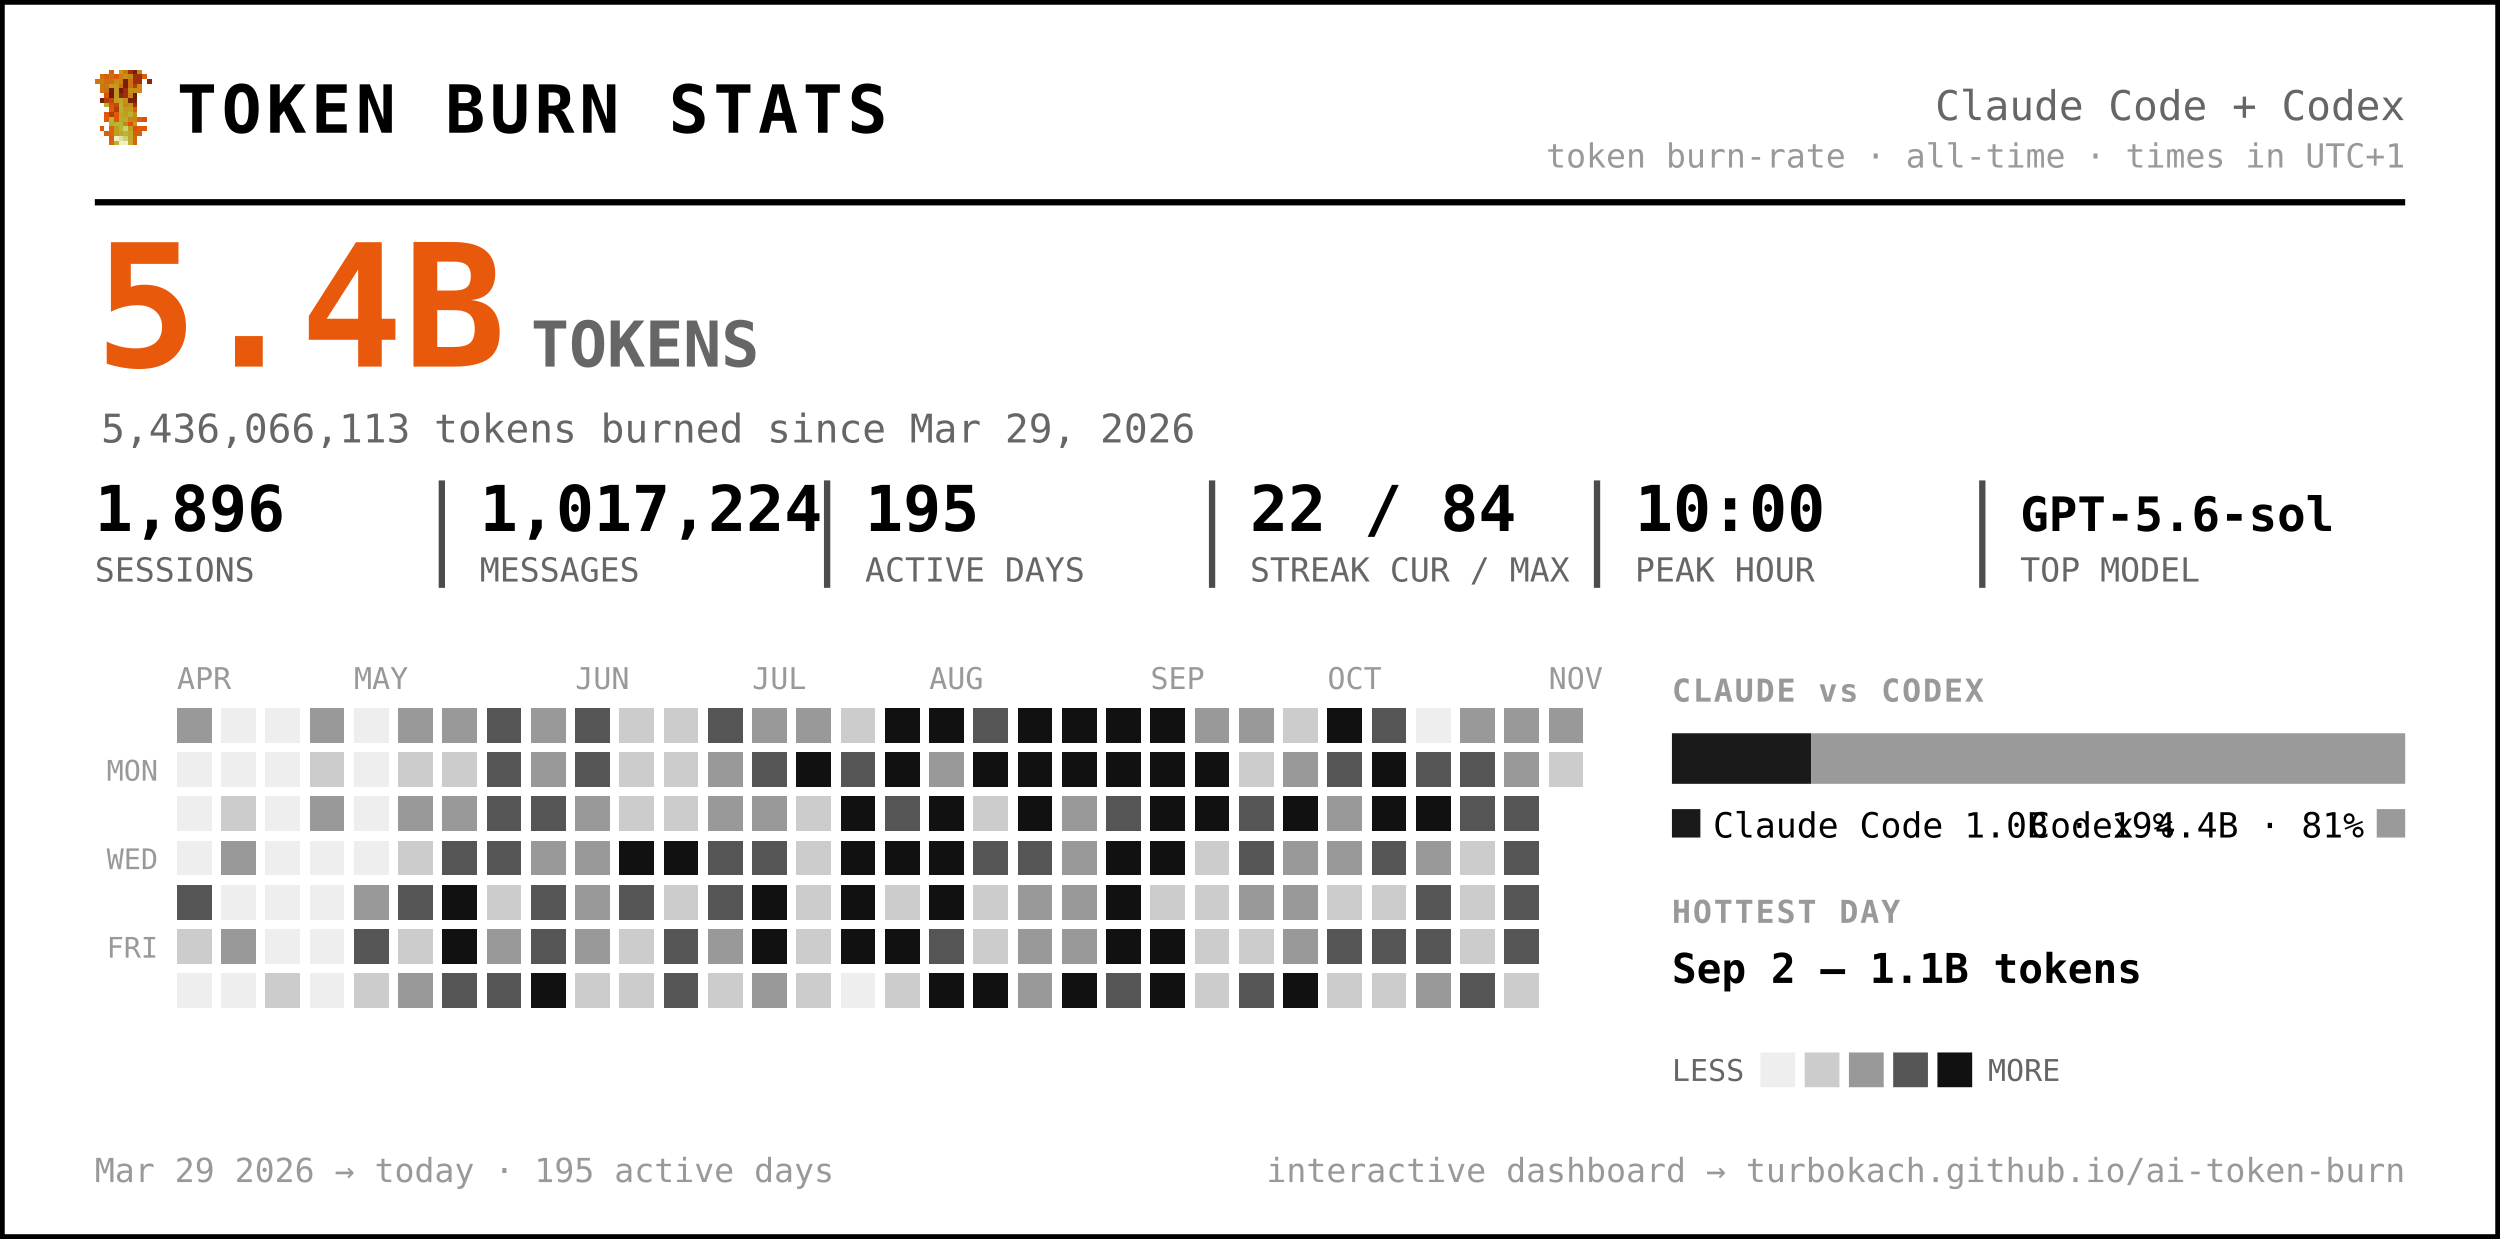
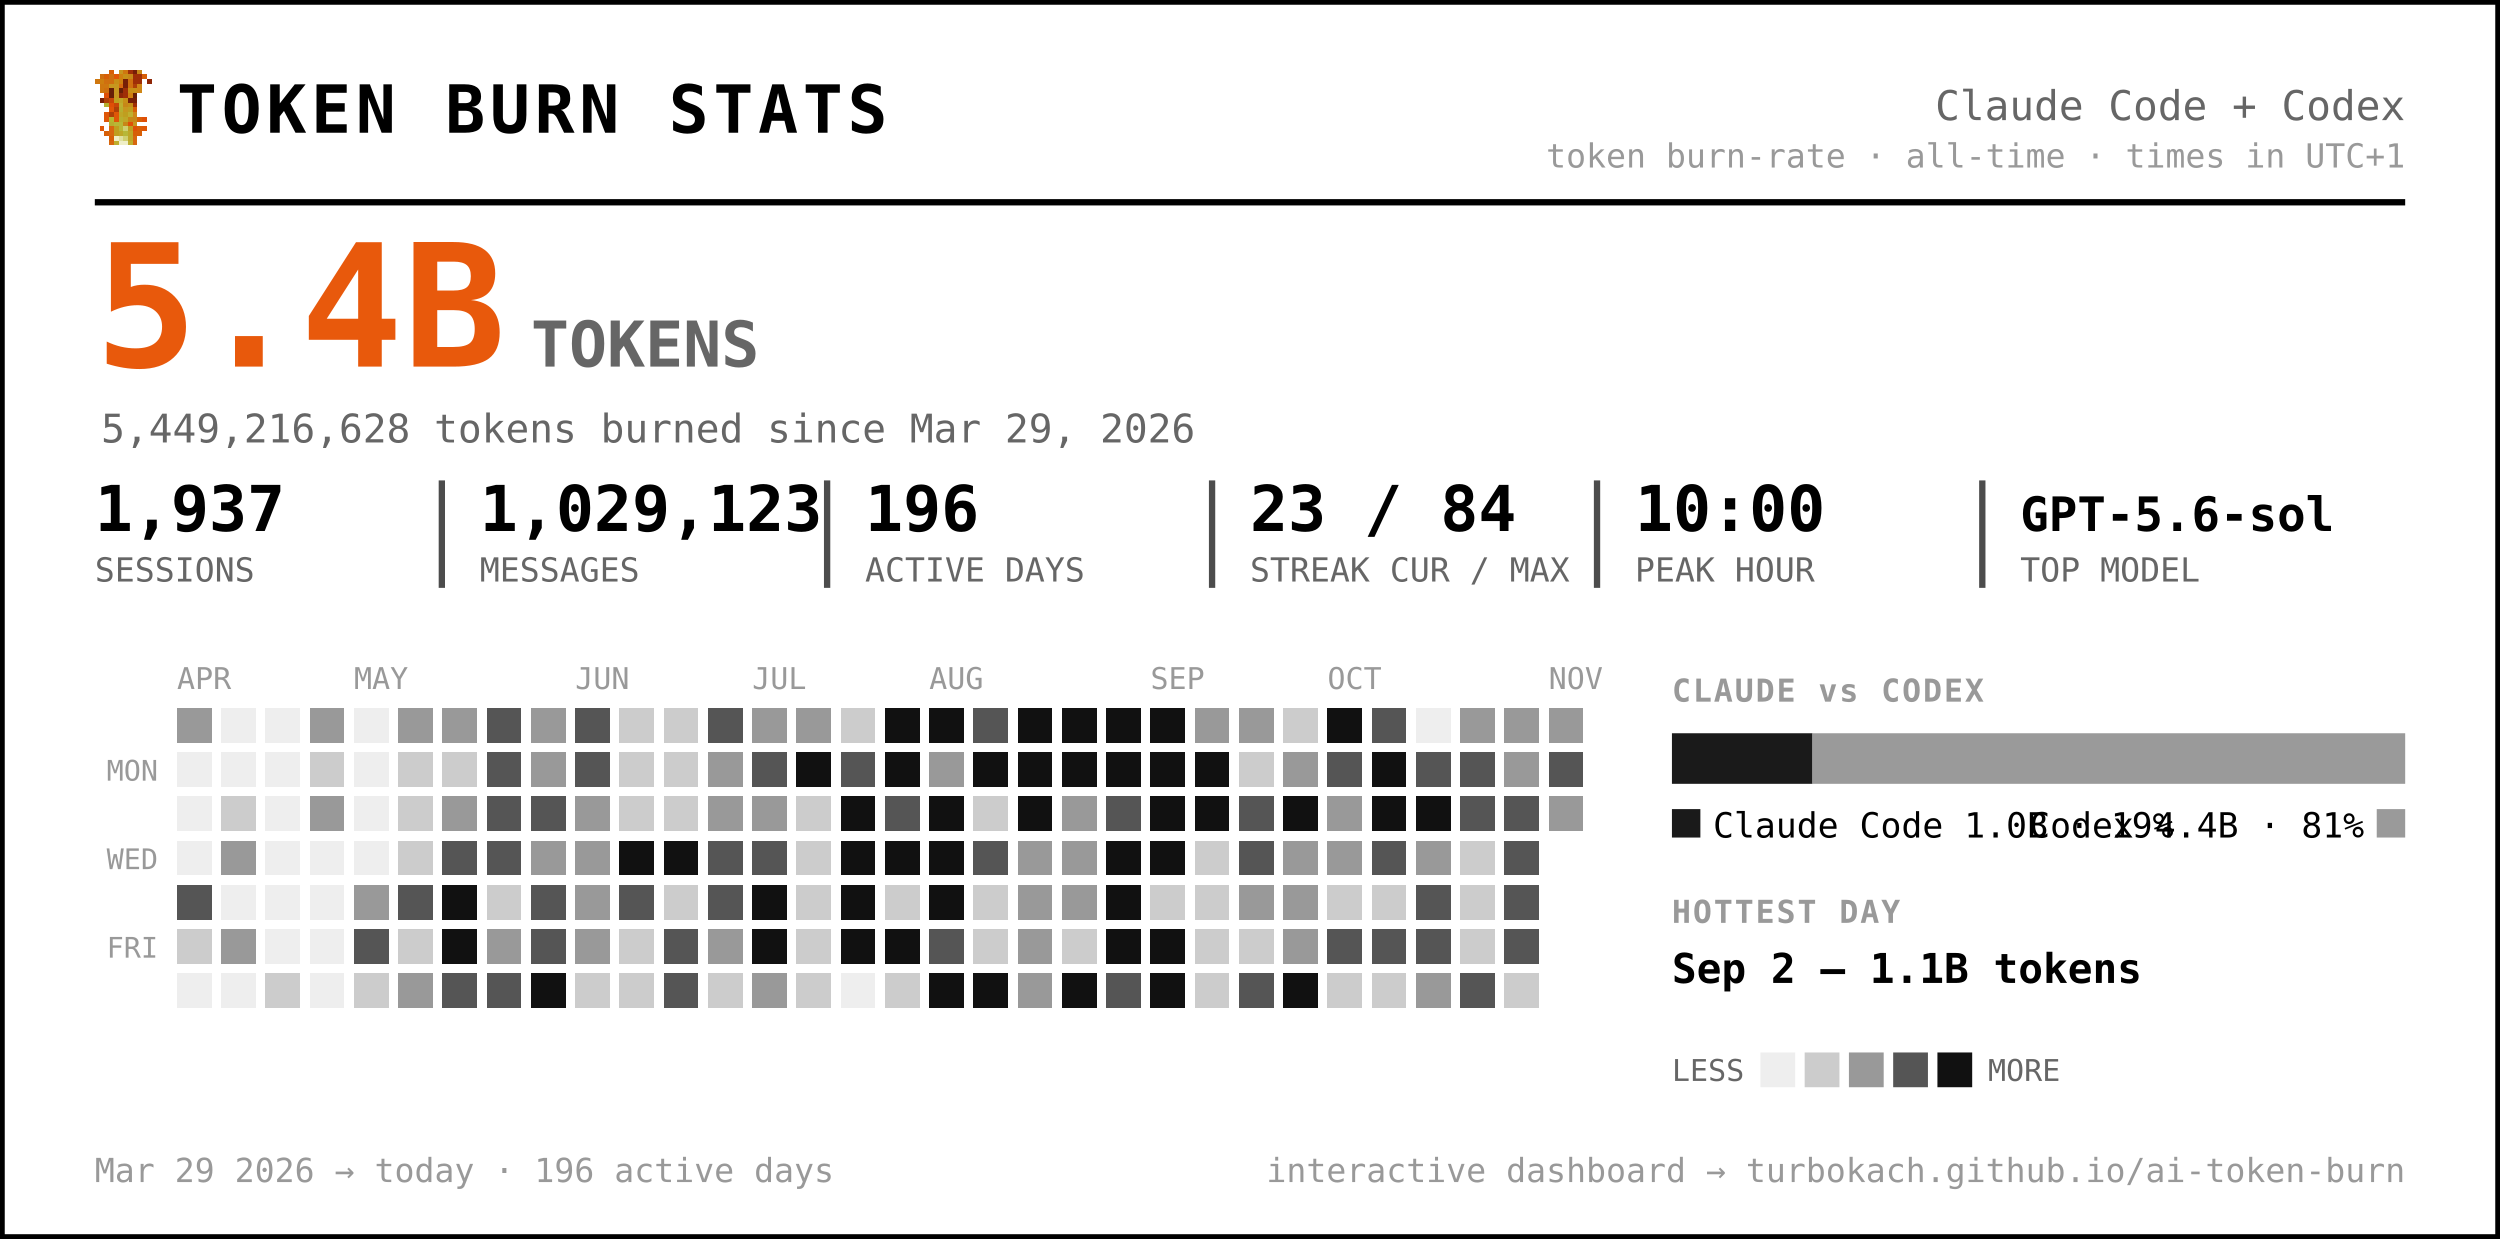
<svg xmlns="http://www.w3.org/2000/svg" width="791" height="392" viewBox="0 0 791 392" font-family="ui-monospace, 'SF Mono', 'Cascadia Code', Menlo, Consolas, monospace" role="img" aria-label="Token burn — Claude Code + Codex">
  <rect x="0.5" y="0.5" width="790" height="391" rx="0" fill="#ffffff" stroke="#000000" stroke-width="2" />
  <g transform="translate(30,22) scale(1.5)" shape-rendering="crispEdges">
    <rect x="3" y="0" width="1" height="1" fill="#d75f07" />
    <rect x="5" y="0" width="1" height="1" fill="#c7971f" />
    <rect x="6" y="0" width="1" height="1" fill="#cf770f" />
    <rect x="7" y="0" width="1" height="1" fill="#9f2f07" />
    <rect x="8" y="0" width="1" height="1" fill="#771f07" />
    <rect x="9" y="0" width="1" height="1" fill="#c78717" />
    <rect x="1" y="1" width="1" height="1" fill="#cf6f0f" />
    <rect x="2" y="1" width="1" height="1" fill="#d75f07" />
    <rect x="3" y="1" width="1" height="1" fill="#cf6f0f" />
    <rect x="4" y="1" width="1" height="1" fill="#df5707" />
    <rect x="5" y="1" width="1" height="1" fill="#cf7f0f" />
    <rect x="6" y="1" width="1" height="1" fill="#c78f17" />
    <rect x="7" y="1" width="1" height="1" fill="#c78717" />
    <rect x="8" y="1" width="1" height="1" fill="#9f2f07" />
    <rect x="9" y="1" width="1" height="1" fill="#9f2f07" />
    <rect x="10" y="1" width="1" height="1" fill="#d75f07" />
    <rect x="0" y="2" width="1" height="1" fill="#cf770f" />
    <rect x="1" y="2" width="1" height="1" fill="#cf7f0f" />
    <rect x="2" y="2" width="1" height="1" fill="#cf6f0f" />
    <rect x="3" y="2" width="1" height="1" fill="#cf6f0f" />
    <rect x="4" y="2" width="1" height="1" fill="#c78f17" />
    <rect x="5" y="2" width="1" height="1" fill="#cf7f0f" />
    <rect x="6" y="2" width="1" height="1" fill="#771f07" />
    <rect x="7" y="2" width="1" height="1" fill="#cf6f0f" />
    <rect x="8" y="2" width="1" height="1" fill="#9f2f07" />
    <rect x="9" y="2" width="1" height="1" fill="#9f2f07" />
    <rect x="11" y="2" width="1" height="1" fill="#8f2707" />
    <rect x="1" y="3" width="1" height="1" fill="#cf770f" />
    <rect x="2" y="3" width="1" height="1" fill="#cf770f" />
    <rect x="3" y="3" width="1" height="1" fill="#c7971f" />
    <rect x="4" y="3" width="1" height="1" fill="#c7971f" />
    <rect x="5" y="3" width="1" height="1" fill="#d7670f" />
    <rect x="6" y="3" width="1" height="1" fill="#771f07" />
    <rect x="7" y="3" width="1" height="1" fill="#cf6f0f" />
    <rect x="8" y="3" width="1" height="1" fill="#af3f07" />
    <rect x="9" y="3" width="1" height="1" fill="#cf8717" />
    <rect x="1" y="4" width="1" height="1" fill="#cf770f" />
    <rect x="2" y="4" width="1" height="1" fill="#cf6f0f" />
    <rect x="3" y="4" width="1" height="1" fill="#671f07" />
    <rect x="4" y="4" width="1" height="1" fill="#c7971f" />
    <rect x="5" y="4" width="1" height="1" fill="#671f07" />
    <rect x="6" y="4" width="1" height="1" fill="#9f2f07" />
    <rect x="7" y="4" width="1" height="1" fill="#c78f17" />
    <rect x="8" y="4" width="1" height="1" fill="#c78f17" />
    <rect x="9" y="4" width="1" height="1" fill="#cf8717" />
    <rect x="2" y="5" width="1" height="1" fill="#df4f07" />
    <rect x="3" y="5" width="1" height="1" fill="#671f07" />
    <rect x="4" y="5" width="1" height="1" fill="#c7971f" />
    <rect x="5" y="5" width="1" height="1" fill="#8f2707" />
    <rect x="6" y="5" width="1" height="1" fill="#9f2f07" />
    <rect x="7" y="5" width="1" height="1" fill="#cf7f0f" />
    <rect x="8" y="5" width="1" height="1" fill="#671f07" />
    <rect x="1" y="6" width="1" height="1" fill="#771f07" />
    <rect x="2" y="6" width="1" height="1" fill="#af3f07" />
    <rect x="3" y="6" width="1" height="1" fill="#c74707" />
    <rect x="4" y="6" width="1" height="1" fill="#bf9f1f" />
    <rect x="5" y="6" width="1" height="1" fill="#bfa727" />
    <rect x="6" y="6" width="1" height="1" fill="#c78f17" />
    <rect x="7" y="6" width="1" height="1" fill="#771f07" />
    <rect x="8" y="6" width="1" height="1" fill="#771f07" />
    <rect x="2" y="7" width="1" height="1" fill="#b7af2f" />
    <rect x="3" y="7" width="1" height="1" fill="#df4f07" />
    <rect x="4" y="7" width="1" height="1" fill="#c74707" />
    <rect x="5" y="7" width="1" height="1" fill="#bfaf2f" />
    <rect x="6" y="7" width="1" height="1" fill="#c78717" />
    <rect x="7" y="7" width="1" height="1" fill="#c78f17" />
    <rect x="8" y="7" width="1" height="1" fill="#9f2f07" />
    <rect x="3" y="8" width="1" height="1" fill="#df5707" />
    <rect x="4" y="8" width="1" height="1" fill="#af3f07" />
    <rect x="5" y="8" width="1" height="1" fill="#b7af2f" />
    <rect x="6" y="8" width="1" height="1" fill="#c7971f" />
    <rect x="7" y="8" width="1" height="1" fill="#bf9f1f" />
    <rect x="8" y="8" width="1" height="1" fill="#d75f07" />
    <rect x="2" y="9" width="1" height="1" fill="#df5707" />
    <rect x="3" y="9" width="1" height="1" fill="#af3f07" />
    <rect x="4" y="9" width="1" height="1" fill="#df5707" />
    <rect x="5" y="9" width="1" height="1" fill="#bfa727" />
    <rect x="6" y="9" width="1" height="1" fill="#bf9f1f" />
    <rect x="7" y="9" width="1" height="1" fill="#bfaf2f" />
    <rect x="8" y="9" width="1" height="1" fill="#cf8717" />
    <rect x="2" y="10" width="1" height="1" fill="#df5707" />
    <rect x="3" y="10" width="1" height="1" fill="#b7b72f" />
    <rect x="4" y="10" width="1" height="1" fill="#df5707" />
    <rect x="5" y="10" width="1" height="1" fill="#b7af2f" />
    <rect x="6" y="10" width="1" height="1" fill="#bfa727" />
    <rect x="7" y="10" width="1" height="1" fill="#c78717" />
    <rect x="8" y="10" width="1" height="1" fill="#c78717" />
    <rect x="9" y="10" width="1" height="1" fill="#d75f07" />
    <rect x="10" y="10" width="1" height="1" fill="#df4f07" />
    <rect x="3" y="11" width="1" height="1" fill="#b7af2f" />
    <rect x="4" y="11" width="1" height="1" fill="#b7b737" />
    <rect x="5" y="11" width="1" height="1" fill="#b7b737" />
    <rect x="6" y="11" width="1" height="1" fill="#c78717" />
    <rect x="7" y="11" width="1" height="1" fill="#df4f07" />
    <rect x="8" y="11" width="1" height="1" fill="#c7971f" />
    <rect x="1" y="12" width="1" height="1" fill="#df5707" />
    <rect x="3" y="12" width="1" height="1" fill="#d7670f" />
    <rect x="4" y="12" width="1" height="1" fill="#bf9f1f" />
    <rect x="5" y="12" width="1" height="1" fill="#b7b737" />
    <rect x="6" y="12" width="1" height="1" fill="#cfcf6f" />
    <rect x="7" y="12" width="1" height="1" fill="#bf9f1f" />
    <rect x="8" y="12" width="1" height="1" fill="#df4f07" />
    <rect x="9" y="12" width="1" height="1" fill="#d75f07" />
    <rect x="10" y="12" width="1" height="1" fill="#df5707" />
    <rect x="2" y="13" width="1" height="1" fill="#d75f07" />
    <rect x="3" y="13" width="1" height="1" fill="#d7670f" />
    <rect x="4" y="13" width="1" height="1" fill="#bf9f1f" />
    <rect x="5" y="13" width="1" height="1" fill="#bfa727" />
    <rect x="6" y="13" width="1" height="1" fill="#b7b737" />
    <rect x="7" y="13" width="1" height="1" fill="#bfa727" />
    <rect x="8" y="13" width="1" height="1" fill="#d75f07" />
    <rect x="9" y="13" width="1" height="1" fill="#d75f07" />
    <rect x="3" y="14" width="1" height="1" fill="#d75f07" />
    <rect x="4" y="14" width="1" height="1" fill="#efefc7" />
    <rect x="5" y="14" width="1" height="1" fill="#dfdf9f" />
    <rect x="6" y="14" width="1" height="1" fill="#cfcf6f" />
    <rect x="7" y="14" width="1" height="1" fill="#bfa727" />
    <rect x="8" y="14" width="1" height="1" fill="#d7670f" />
    <rect x="3" y="15" width="1" height="1" fill="#d7670f" />
    <rect x="4" y="15" width="1" height="1" fill="#bfaf2f" />
    <rect x="5" y="15" width="1" height="1" fill="#efefc7" />
    <rect x="6" y="15" width="1" height="1" fill="#efefc7" />
    <rect x="7" y="15" width="1" height="1" fill="#bfaf2f" />
    <rect x="8" y="15" width="1" height="1" fill="#d7670f" />
  </g>
  <text x="56.0" y="42.0" font-size="21" fill="#000000" font-weight="800" letter-spacing="1.5">TOKEN BURN STATS</text>
  <text x="761.0" y="38.0" font-size="13" fill="#666666" text-anchor="end">Claude Code + Codex</text>
  <text x="761.0" y="53.0" font-size="10.5" fill="#999999" text-anchor="end">token burn-rate · all-time · times in UTC+1</text>
  <line x1="30" y1="64" x2="761" y2="64" stroke="#000000" stroke-width="2" />
  <text x="30.0" y="116.0" font-size="54" fill="#e8590c" font-weight="800">5.4B</text>
  <text x="168.0" y="116.0" font-size="20" fill="#666666" font-weight="600">TOKENS</text>
-   <text x="32.0" y="140.0" font-size="12.5" fill="#666666">5,436,066,113 tokens burned since Mar 29, 2026</text>
-   <text x="30.0" y="168.0" font-size="20" fill="#000000" font-weight="700">1,896</text>
+   <text x="32.0" y="140.0" font-size="12.5" fill="#666666">5,449,216,628 tokens burned since Mar 29, 2026</text>
+   <text x="30.0" y="168.0" font-size="20" fill="#000000" font-weight="700">1,937</text>
  <text x="30.0" y="184.0" font-size="10.5" fill="#666666">SESSIONS</text>
-   <text x="151.8" y="168.0" font-size="20" fill="#000000" font-weight="700">1,017,224</text>
+   <text x="151.8" y="168.0" font-size="20" fill="#000000" font-weight="700">1,029,123</text>
  <text x="151.8" y="184.0" font-size="10.5" fill="#666666">MESSAGES</text>
  <line x1="139.8" y1="152" x2="139.8" y2="186" stroke="#000000" stroke-width="2" opacity="0.7" />
-   <text x="273.7" y="168.0" font-size="20" fill="#000000" font-weight="700">195</text>
+   <text x="273.7" y="168.0" font-size="20" fill="#000000" font-weight="700">196</text>
  <text x="273.7" y="184.0" font-size="10.5" fill="#666666">ACTIVE DAYS</text>
  <line x1="261.7" y1="152" x2="261.7" y2="186" stroke="#000000" stroke-width="2" opacity="0.7" />
-   <text x="395.5" y="168.0" font-size="20" fill="#000000" font-weight="700">22 / 84</text>
+   <text x="395.5" y="168.0" font-size="20" fill="#000000" font-weight="700">23 / 84</text>
  <text x="395.5" y="184.0" font-size="10.5" fill="#666666">STREAK CUR / MAX</text>
  <line x1="383.5" y1="152" x2="383.5" y2="186" stroke="#000000" stroke-width="2" opacity="0.7" />
  <text x="517.3" y="168.0" font-size="20" fill="#000000" font-weight="700">10:00</text>
  <text x="517.3" y="184.0" font-size="10.5" fill="#666666">PEAK HOUR</text>
  <line x1="505.3" y1="152" x2="505.3" y2="186" stroke="#000000" stroke-width="2" opacity="0.7" />
  <text x="639.2" y="168.0" font-size="15" fill="#000000" font-weight="700">GPT-5.6-sol</text>
  <text x="639.2" y="184.0" font-size="10.5" fill="#666666">TOP MODEL</text>
  <line x1="627.2" y1="152" x2="627.2" y2="186" stroke="#000000" stroke-width="2" opacity="0.7" />
  <text x="56.0" y="218.0" font-size="9.5" fill="#999999">APR</text>
  <text x="112.0" y="218.0" font-size="9.5" fill="#999999">MAY</text>
  <text x="182.0" y="218.0" font-size="9.5" fill="#999999">JUN</text>
  <text x="238.0" y="218.0" font-size="9.5" fill="#999999">JUL</text>
  <text x="294.0" y="218.0" font-size="9.5" fill="#999999">AUG</text>
  <text x="364.0" y="218.0" font-size="9.5" fill="#999999">SEP</text>
  <text x="420.0" y="218.0" font-size="9.5" fill="#999999">OCT</text>
  <text x="490.0" y="218.0" font-size="9.5" fill="#999999">NOV</text>
  <text x="50.0" y="247.0" font-size="9" fill="#999999" text-anchor="end">MON</text>
  <text x="50.0" y="275.0" font-size="9" fill="#999999" text-anchor="end">WED</text>
  <text x="50.0" y="303.0" font-size="9" fill="#999999" text-anchor="end">FRI</text>
  <g shape-rendering="crispEdges">
    <rect x="126" y="238" width="11" height="11" rx="0" fill="#cccccc" />
-     <rect x="126" y="252" width="11" height="11" rx="0" fill="#999999" />
+     <rect x="126" y="252" width="11" height="11" rx="0" fill="#cccccc" />
    <rect x="126" y="266" width="11" height="11" rx="0" fill="#cccccc" />
    <rect x="126" y="280" width="11" height="11" rx="0" fill="#555555" />
    <rect x="126" y="294" width="11" height="11" rx="0" fill="#cccccc" />
    <rect x="126" y="308" width="11" height="11" rx="0" fill="#999999" />
    <rect x="140" y="224" width="11" height="11" rx="0" fill="#999999" />
    <rect x="140" y="238" width="11" height="11" rx="0" fill="#cccccc" />
    <rect x="140" y="252" width="11" height="11" rx="0" fill="#999999" />
    <rect x="140" y="266" width="11" height="11" rx="0" fill="#555555" />
    <rect x="140" y="280" width="11" height="11" rx="0" fill="#111111" />
    <rect x="140" y="294" width="11" height="11" rx="0" fill="#111111" />
    <rect x="140" y="308" width="11" height="11" rx="0" fill="#555555" />
    <rect x="154" y="224" width="11" height="11" rx="0" fill="#555555" />
    <rect x="154" y="238" width="11" height="11" rx="0" fill="#555555" />
    <rect x="154" y="252" width="11" height="11" rx="0" fill="#555555" />
    <rect x="154" y="266" width="11" height="11" rx="0" fill="#555555" />
    <rect x="154" y="280" width="11" height="11" rx="0" fill="#cccccc" />
    <rect x="154" y="294" width="11" height="11" rx="0" fill="#999999" />
    <rect x="154" y="308" width="11" height="11" rx="0" fill="#555555" />
    <rect x="168" y="224" width="11" height="11" rx="0" fill="#999999" />
    <rect x="168" y="238" width="11" height="11" rx="0" fill="#999999" />
    <rect x="168" y="252" width="11" height="11" rx="0" fill="#555555" />
    <rect x="168" y="266" width="11" height="11" rx="0" fill="#999999" />
    <rect x="168" y="280" width="11" height="11" rx="0" fill="#555555" />
    <rect x="168" y="294" width="11" height="11" rx="0" fill="#555555" />
    <rect x="168" y="308" width="11" height="11" rx="0" fill="#111111" />
    <rect x="182" y="224" width="11" height="11" rx="0" fill="#555555" />
    <rect x="182" y="238" width="11" height="11" rx="0" fill="#555555" />
    <rect x="182" y="252" width="11" height="11" rx="0" fill="#999999" />
    <rect x="182" y="266" width="11" height="11" rx="0" fill="#999999" />
    <rect x="182" y="280" width="11" height="11" rx="0" fill="#999999" />
    <rect x="182" y="294" width="11" height="11" rx="0" fill="#999999" />
    <rect x="182" y="308" width="11" height="11" rx="0" fill="#cccccc" />
    <rect x="196" y="224" width="11" height="11" rx="0" fill="#cccccc" />
    <rect x="196" y="238" width="11" height="11" rx="0" fill="#cccccc" />
    <rect x="196" y="252" width="11" height="11" rx="0" fill="#cccccc" />
    <rect x="196" y="266" width="11" height="11" rx="0" fill="#111111" />
    <rect x="196" y="280" width="11" height="11" rx="0" fill="#555555" />
    <rect x="196" y="294" width="11" height="11" rx="0" fill="#cccccc" />
    <rect x="196" y="308" width="11" height="11" rx="0" fill="#cccccc" />
    <rect x="210" y="224" width="11" height="11" rx="0" fill="#cccccc" />
    <rect x="210" y="238" width="11" height="11" rx="0" fill="#cccccc" />
    <rect x="210" y="252" width="11" height="11" rx="0" fill="#cccccc" />
    <rect x="210" y="266" width="11" height="11" rx="0" fill="#111111" />
    <rect x="210" y="280" width="11" height="11" rx="0" fill="#cccccc" />
    <rect x="210" y="294" width="11" height="11" rx="0" fill="#555555" />
    <rect x="210" y="308" width="11" height="11" rx="0" fill="#555555" />
    <rect x="224" y="224" width="11" height="11" rx="0" fill="#555555" />
    <rect x="224" y="238" width="11" height="11" rx="0" fill="#999999" />
    <rect x="224" y="252" width="11" height="11" rx="0" fill="#999999" />
    <rect x="224" y="266" width="11" height="11" rx="0" fill="#555555" />
    <rect x="224" y="280" width="11" height="11" rx="0" fill="#555555" />
    <rect x="224" y="294" width="11" height="11" rx="0" fill="#999999" />
    <rect x="224" y="308" width="11" height="11" rx="0" fill="#cccccc" />
    <rect x="238" y="224" width="11" height="11" rx="0" fill="#999999" />
    <rect x="238" y="238" width="11" height="11" rx="0" fill="#555555" />
    <rect x="238" y="252" width="11" height="11" rx="0" fill="#999999" />
    <rect x="238" y="266" width="11" height="11" rx="0" fill="#555555" />
    <rect x="238" y="280" width="11" height="11" rx="0" fill="#111111" />
    <rect x="238" y="294" width="11" height="11" rx="0" fill="#111111" />
    <rect x="238" y="308" width="11" height="11" rx="0" fill="#999999" />
    <rect x="252" y="224" width="11" height="11" rx="0" fill="#999999" />
    <rect x="252" y="238" width="11" height="11" rx="0" fill="#111111" />
    <rect x="252" y="252" width="11" height="11" rx="0" fill="#cccccc" />
    <rect x="252" y="266" width="11" height="11" rx="0" fill="#cccccc" />
    <rect x="252" y="280" width="11" height="11" rx="0" fill="#cccccc" />
    <rect x="252" y="294" width="11" height="11" rx="0" fill="#cccccc" />
    <rect x="252" y="308" width="11" height="11" rx="0" fill="#cccccc" />
    <rect x="266" y="224" width="11" height="11" rx="0" fill="#cccccc" />
    <rect x="266" y="238" width="11" height="11" rx="0" fill="#555555" />
    <rect x="266" y="252" width="11" height="11" rx="0" fill="#111111" />
    <rect x="266" y="266" width="11" height="11" rx="0" fill="#111111" />
    <rect x="266" y="280" width="11" height="11" rx="0" fill="#111111" />
    <rect x="266" y="294" width="11" height="11" rx="0" fill="#111111" />
    <rect x="280" y="224" width="11" height="11" rx="0" fill="#111111" />
    <rect x="280" y="238" width="11" height="11" rx="0" fill="#111111" />
    <rect x="280" y="252" width="11" height="11" rx="0" fill="#555555" />
    <rect x="280" y="266" width="11" height="11" rx="0" fill="#111111" />
    <rect x="280" y="280" width="11" height="11" rx="0" fill="#cccccc" />
    <rect x="280" y="294" width="11" height="11" rx="0" fill="#111111" />
    <rect x="280" y="308" width="11" height="11" rx="0" fill="#cccccc" />
    <rect x="294" y="224" width="11" height="11" rx="0" fill="#111111" />
    <rect x="294" y="238" width="11" height="11" rx="0" fill="#999999" />
    <rect x="294" y="252" width="11" height="11" rx="0" fill="#111111" />
    <rect x="294" y="266" width="11" height="11" rx="0" fill="#111111" />
    <rect x="294" y="280" width="11" height="11" rx="0" fill="#111111" />
    <rect x="294" y="294" width="11" height="11" rx="0" fill="#555555" />
    <rect x="294" y="308" width="11" height="11" rx="0" fill="#111111" />
    <rect x="308" y="224" width="11" height="11" rx="0" fill="#555555" />
    <rect x="308" y="238" width="11" height="11" rx="0" fill="#111111" />
    <rect x="308" y="252" width="11" height="11" rx="0" fill="#cccccc" />
    <rect x="308" y="266" width="11" height="11" rx="0" fill="#555555" />
    <rect x="308" y="280" width="11" height="11" rx="0" fill="#cccccc" />
    <rect x="308" y="294" width="11" height="11" rx="0" fill="#cccccc" />
    <rect x="308" y="308" width="11" height="11" rx="0" fill="#111111" />
    <rect x="322" y="224" width="11" height="11" rx="0" fill="#111111" />
    <rect x="322" y="238" width="11" height="11" rx="0" fill="#111111" />
    <rect x="322" y="252" width="11" height="11" rx="0" fill="#111111" />
-     <rect x="322" y="266" width="11" height="11" rx="0" fill="#555555" />
+     <rect x="322" y="266" width="11" height="11" rx="0" fill="#999999" />
    <rect x="322" y="280" width="11" height="11" rx="0" fill="#999999" />
    <rect x="322" y="294" width="11" height="11" rx="0" fill="#999999" />
    <rect x="322" y="308" width="11" height="11" rx="0" fill="#999999" />
    <rect x="336" y="224" width="11" height="11" rx="0" fill="#111111" />
    <rect x="336" y="238" width="11" height="11" rx="0" fill="#111111" />
    <rect x="336" y="252" width="11" height="11" rx="0" fill="#999999" />
    <rect x="336" y="266" width="11" height="11" rx="0" fill="#999999" />
    <rect x="336" y="280" width="11" height="11" rx="0" fill="#999999" />
-     <rect x="336" y="294" width="11" height="11" rx="0" fill="#999999" />
+     <rect x="336" y="294" width="11" height="11" rx="0" fill="#cccccc" />
    <rect x="336" y="308" width="11" height="11" rx="0" fill="#111111" />
    <rect x="350" y="224" width="11" height="11" rx="0" fill="#111111" />
    <rect x="350" y="238" width="11" height="11" rx="0" fill="#111111" />
    <rect x="350" y="252" width="11" height="11" rx="0" fill="#555555" />
    <rect x="350" y="266" width="11" height="11" rx="0" fill="#111111" />
    <rect x="350" y="280" width="11" height="11" rx="0" fill="#111111" />
    <rect x="350" y="294" width="11" height="11" rx="0" fill="#111111" />
    <rect x="350" y="308" width="11" height="11" rx="0" fill="#555555" />
    <rect x="364" y="224" width="11" height="11" rx="0" fill="#111111" />
    <rect x="364" y="238" width="11" height="11" rx="0" fill="#111111" />
    <rect x="364" y="252" width="11" height="11" rx="0" fill="#111111" />
    <rect x="364" y="266" width="11" height="11" rx="0" fill="#111111" />
    <rect x="364" y="280" width="11" height="11" rx="0" fill="#cccccc" />
    <rect x="364" y="294" width="11" height="11" rx="0" fill="#111111" />
    <rect x="364" y="308" width="11" height="11" rx="0" fill="#111111" />
    <rect x="378" y="224" width="11" height="11" rx="0" fill="#999999" />
    <rect x="378" y="238" width="11" height="11" rx="0" fill="#111111" />
    <rect x="378" y="252" width="11" height="11" rx="0" fill="#111111" />
    <rect x="378" y="266" width="11" height="11" rx="0" fill="#cccccc" />
    <rect x="378" y="280" width="11" height="11" rx="0" fill="#cccccc" />
    <rect x="378" y="294" width="11" height="11" rx="0" fill="#cccccc" />
    <rect x="378" y="308" width="11" height="11" rx="0" fill="#cccccc" />
    <rect x="392" y="224" width="11" height="11" rx="0" fill="#999999" />
    <rect x="392" y="238" width="11" height="11" rx="0" fill="#cccccc" />
    <rect x="392" y="252" width="11" height="11" rx="0" fill="#555555" />
    <rect x="392" y="266" width="11" height="11" rx="0" fill="#555555" />
    <rect x="392" y="280" width="11" height="11" rx="0" fill="#999999" />
    <rect x="392" y="294" width="11" height="11" rx="0" fill="#cccccc" />
    <rect x="392" y="308" width="11" height="11" rx="0" fill="#555555" />
    <rect x="406" y="224" width="11" height="11" rx="0" fill="#cccccc" />
    <rect x="406" y="238" width="11" height="11" rx="0" fill="#999999" />
    <rect x="406" y="252" width="11" height="11" rx="0" fill="#111111" />
    <rect x="406" y="266" width="11" height="11" rx="0" fill="#999999" />
    <rect x="406" y="280" width="11" height="11" rx="0" fill="#999999" />
    <rect x="406" y="294" width="11" height="11" rx="0" fill="#999999" />
    <rect x="406" y="308" width="11" height="11" rx="0" fill="#111111" />
    <rect x="420" y="224" width="11" height="11" rx="0" fill="#111111" />
    <rect x="420" y="238" width="11" height="11" rx="0" fill="#555555" />
    <rect x="420" y="252" width="11" height="11" rx="0" fill="#999999" />
    <rect x="420" y="266" width="11" height="11" rx="0" fill="#999999" />
    <rect x="420" y="280" width="11" height="11" rx="0" fill="#cccccc" />
    <rect x="420" y="294" width="11" height="11" rx="0" fill="#555555" />
    <rect x="420" y="308" width="11" height="11" rx="0" fill="#cccccc" />
    <rect x="434" y="224" width="11" height="11" rx="0" fill="#555555" />
    <rect x="434" y="238" width="11" height="11" rx="0" fill="#111111" />
    <rect x="434" y="252" width="11" height="11" rx="0" fill="#111111" />
    <rect x="434" y="266" width="11" height="11" rx="0" fill="#555555" />
    <rect x="434" y="280" width="11" height="11" rx="0" fill="#cccccc" />
    <rect x="434" y="294" width="11" height="11" rx="0" fill="#555555" />
    <rect x="434" y="308" width="11" height="11" rx="0" fill="#cccccc" />
    <rect x="448" y="238" width="11" height="11" rx="0" fill="#555555" />
    <rect x="448" y="252" width="11" height="11" rx="0" fill="#111111" />
    <rect x="448" y="266" width="11" height="11" rx="0" fill="#999999" />
    <rect x="448" y="280" width="11" height="11" rx="0" fill="#555555" />
    <rect x="448" y="294" width="11" height="11" rx="0" fill="#555555" />
    <rect x="448" y="308" width="11" height="11" rx="0" fill="#999999" />
    <rect x="462" y="224" width="11" height="11" rx="0" fill="#999999" />
    <rect x="462" y="238" width="11" height="11" rx="0" fill="#555555" />
    <rect x="462" y="252" width="11" height="11" rx="0" fill="#555555" />
    <rect x="462" y="266" width="11" height="11" rx="0" fill="#cccccc" />
    <rect x="462" y="280" width="11" height="11" rx="0" fill="#cccccc" />
    <rect x="462" y="294" width="11" height="11" rx="0" fill="#cccccc" />
    <rect x="462" y="308" width="11" height="11" rx="0" fill="#555555" />
    <rect x="476" y="224" width="11" height="11" rx="0" fill="#999999" />
    <rect x="476" y="238" width="11" height="11" rx="0" fill="#999999" />
    <rect x="476" y="252" width="11" height="11" rx="0" fill="#555555" />
    <rect x="476" y="266" width="11" height="11" rx="0" fill="#555555" />
    <rect x="476" y="280" width="11" height="11" rx="0" fill="#555555" />
    <rect x="476" y="294" width="11" height="11" rx="0" fill="#555555" />
    <rect x="476" y="308" width="11" height="11" rx="0" fill="#cccccc" />
    <rect x="490" y="224" width="11" height="11" rx="0" fill="#999999" />
-     <rect x="490" y="238" width="11" height="11" rx="0" fill="#cccccc" />
+     <rect x="490" y="238" width="11" height="11" rx="0" fill="#555555" />
+     <rect x="490" y="252" width="11" height="11" rx="0" fill="#999999" />
    <rect x="56" y="224" width="11" height="11" rx="0" fill="#999999" />
    <rect x="56" y="280" width="11" height="11" rx="0" fill="#555555" />
    <rect x="56" y="294" width="11" height="11" rx="0" fill="#cccccc" />
    <rect x="70" y="252" width="11" height="11" rx="0" fill="#cccccc" />
    <rect x="70" y="266" width="11" height="11" rx="0" fill="#999999" />
    <rect x="70" y="294" width="11" height="11" rx="0" fill="#999999" />
    <rect x="84" y="308" width="11" height="11" rx="0" fill="#cccccc" />
    <rect x="98" y="224" width="11" height="11" rx="0" fill="#999999" />
    <rect x="98" y="238" width="11" height="11" rx="0" fill="#cccccc" />
    <rect x="98" y="252" width="11" height="11" rx="0" fill="#999999" />
    <rect x="112" y="280" width="11" height="11" rx="0" fill="#999999" />
    <rect x="112" y="294" width="11" height="11" rx="0" fill="#555555" />
    <rect x="112" y="308" width="11" height="11" rx="0" fill="#cccccc" />
    <rect x="126" y="224" width="11" height="11" rx="0" fill="#999999" />
    <rect x="56" y="238" width="11" height="11" rx="0" fill="#eeeeee" />
    <rect x="56" y="252" width="11" height="11" rx="0" fill="#eeeeee" />
    <rect x="56" y="266" width="11" height="11" rx="0" fill="#eeeeee" />
    <rect x="56" y="308" width="11" height="11" rx="0" fill="#eeeeee" />
    <rect x="70" y="224" width="11" height="11" rx="0" fill="#eeeeee" />
    <rect x="70" y="238" width="11" height="11" rx="0" fill="#eeeeee" />
    <rect x="70" y="280" width="11" height="11" rx="0" fill="#eeeeee" />
    <rect x="70" y="308" width="11" height="11" rx="0" fill="#eeeeee" />
    <rect x="84" y="224" width="11" height="11" rx="0" fill="#eeeeee" />
    <rect x="84" y="238" width="11" height="11" rx="0" fill="#eeeeee" />
    <rect x="84" y="252" width="11" height="11" rx="0" fill="#eeeeee" />
    <rect x="84" y="266" width="11" height="11" rx="0" fill="#eeeeee" />
    <rect x="84" y="280" width="11" height="11" rx="0" fill="#eeeeee" />
    <rect x="84" y="294" width="11" height="11" rx="0" fill="#eeeeee" />
    <rect x="98" y="266" width="11" height="11" rx="0" fill="#eeeeee" />
    <rect x="98" y="280" width="11" height="11" rx="0" fill="#eeeeee" />
    <rect x="98" y="294" width="11" height="11" rx="0" fill="#eeeeee" />
    <rect x="98" y="308" width="11" height="11" rx="0" fill="#eeeeee" />
    <rect x="112" y="224" width="11" height="11" rx="0" fill="#eeeeee" />
    <rect x="112" y="238" width="11" height="11" rx="0" fill="#eeeeee" />
    <rect x="112" y="252" width="11" height="11" rx="0" fill="#eeeeee" />
    <rect x="112" y="266" width="11" height="11" rx="0" fill="#eeeeee" />
    <rect x="266" y="308" width="11" height="11" rx="0" fill="#eeeeee" />
    <rect x="448" y="224" width="11" height="11" rx="0" fill="#eeeeee" />
  </g>
  <text x="529.0" y="222.0" font-size="10" fill="#999999" font-weight="700" letter-spacing="0.6">CLAUDE vs CODEX</text>
-   <path d="M529.00,232 H573.03 L573.03,232 V248.00 L573.03,248.00 H529.00 L529.00,248.00 V232.00 L529.00,232.00 Z" fill="#1a1a1a" />
-   <path d="M573.03,232 H761.00 L761.00,232 V248.00 L761.00,248.00 H573.03 L573.03,248.00 V232.00 L573.03,232.00 Z" fill="#9a9a9a" />
+   <path d="M529.00,232 H573.48 L573.48,232 V248.00 L573.48,248.00 H529.00 L529.00,248.00 V232.00 L529.00,232.00 Z" fill="#1a1a1a" />
+   <path d="M573.48,232 H761.00 L761.00,232 V248.00 L761.00,248.00 H573.48 L573.48,248.00 V232.00 L573.48,232.00 Z" fill="#9a9a9a" />
  <rect x="529" y="256" width="9" height="9" rx="0" fill="#1a1a1a" />
  <text x="542.0" y="265.0" font-size="11" fill="#000000">Claude Code  1.0B · 19%</text>
  <rect x="752.0" y="256" width="9" height="9" rx="0" fill="#9a9a9a" />
  <text x="748.0" y="265.0" font-size="11" fill="#000000" text-anchor="end">Codex  4.4B · 81%</text>
  <text x="529.0" y="292.0" font-size="10" fill="#999999" font-weight="700" letter-spacing="0.6">HOTTEST DAY</text>
  <text x="529.0" y="311.0" font-size="13" fill="#000000" font-weight="600">Sep 2 — 1.1B tokens</text>
  <text x="529.0" y="342.0" font-size="9.5" fill="#666666">LESS</text>
  <rect x="557" y="333" width="11" height="11" rx="0" fill="#eeeeee" />
  <rect x="571" y="333" width="11" height="11" rx="0" fill="#cccccc" />
  <rect x="585" y="333" width="11" height="11" rx="0" fill="#999999" />
  <rect x="599" y="333" width="11" height="11" rx="0" fill="#555555" />
  <rect x="613" y="333" width="11" height="11" rx="0" fill="#111111" />
  <text x="629.0" y="342.0" font-size="9.5" fill="#666666">MORE</text>
-   <text x="30.0" y="374.0" font-size="10.5" fill="#999999">Mar 29 2026 → today  ·  195 active days</text>
+   <text x="30.0" y="374.0" font-size="10.5" fill="#999999">Mar 29 2026 → today  ·  196 active days</text>
  <text x="761.0" y="374.0" font-size="10.5" fill="#999999" text-anchor="end">interactive dashboard → turbokach.github.io/ai-token-burn</text>
</svg>
